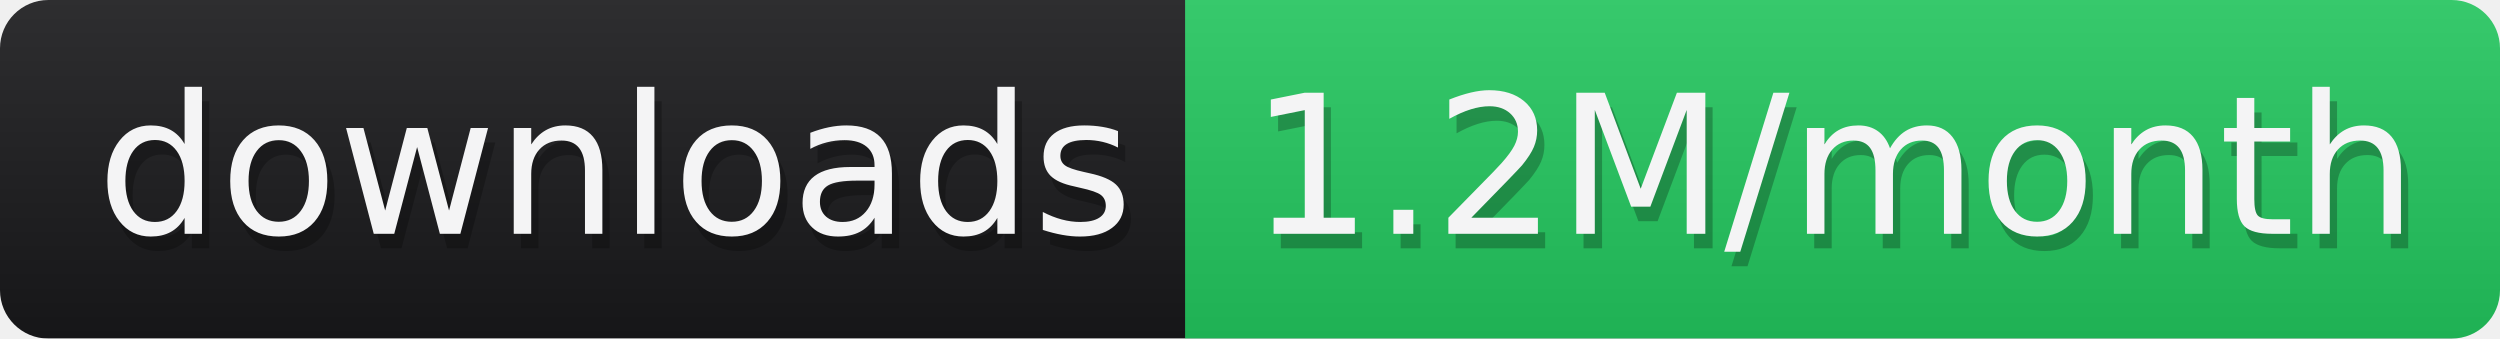
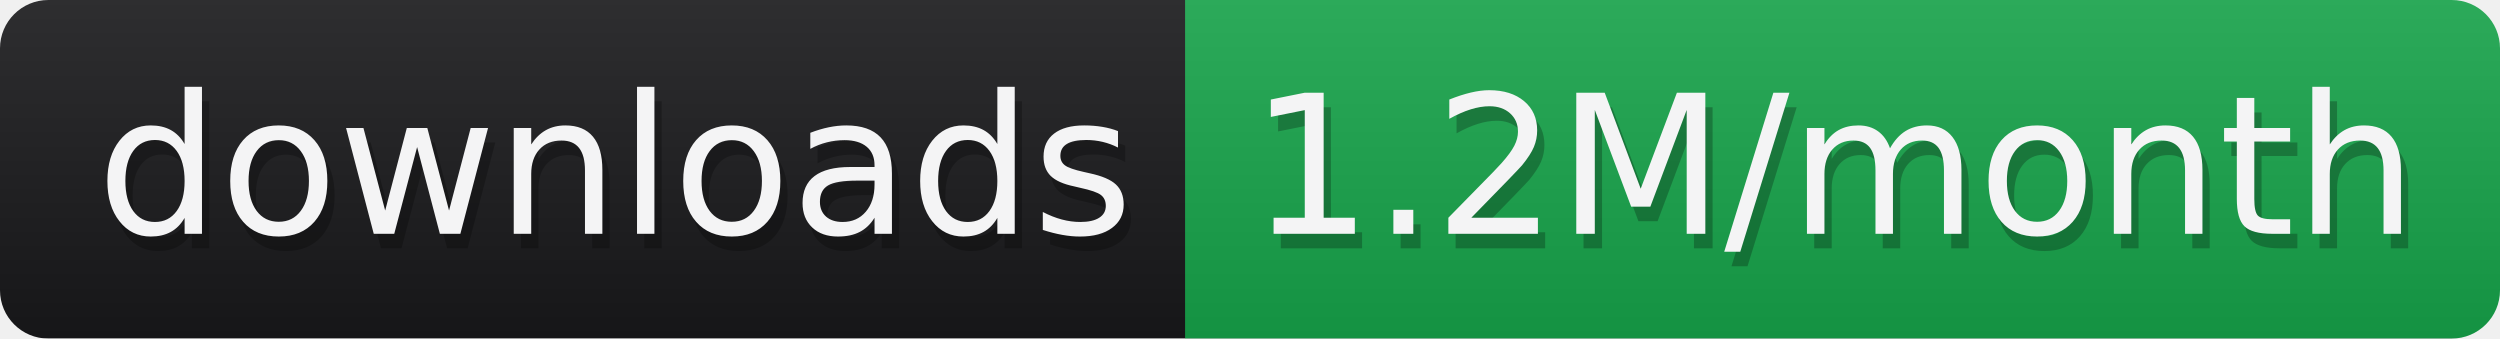
<svg xmlns="http://www.w3.org/2000/svg" role="img" aria-label="downloads: 1.2M/month" viewBox="0 0 1421.325 192.5" width="147.67" height="20" text-rendering="geometricPrecision">
  <linearGradient id="s" x2="0" y2="100%">
    <stop offset="0" stop-opacity=".1" stop-color="#eee" />
    <stop offset="1" stop-opacity=".1" />
  </linearGradient>
  <mask id="r">
    <rect width="1421.325" height="192.5" rx="27.5" fill="#fff" />
  </mask>
  <g mask="url(#r)">
    <rect x="0" y="0" width="1421.325" height="192.5" fill="#18181b" />
-     <rect x="673.758" y="0" width="747.567" height="192.5" fill="#22c55e" rx="0" />
+     <rect x="673.758" y="0" width="747.567" height="192.5" fill="#16a34a" rx="0" />
    <rect x="0" y="0" width="1421.325" height="192.5" fill="url(#s)" />
  </g>
  <g font-family="DejaVu Sans,Verdana,Geneva,sans-serif" font-size="110" aria-hidden="true">
    <text textLength="582.091" x="59.125" y="141.167" fill="#000" opacity="0.25">downloads</text>
    <text textLength="582.091" x="55" y="132.917" fill="#f4f4f5">downloads</text>
    <text textLength="655.9" x="714.549" y="141.167" fill="#000" opacity="0.25">1.2M/month</text>
    <text textLength="655.9" x="710.424" y="132.917" fill="#f4f4f5">1.2M/month</text>
  </g>
</svg>
